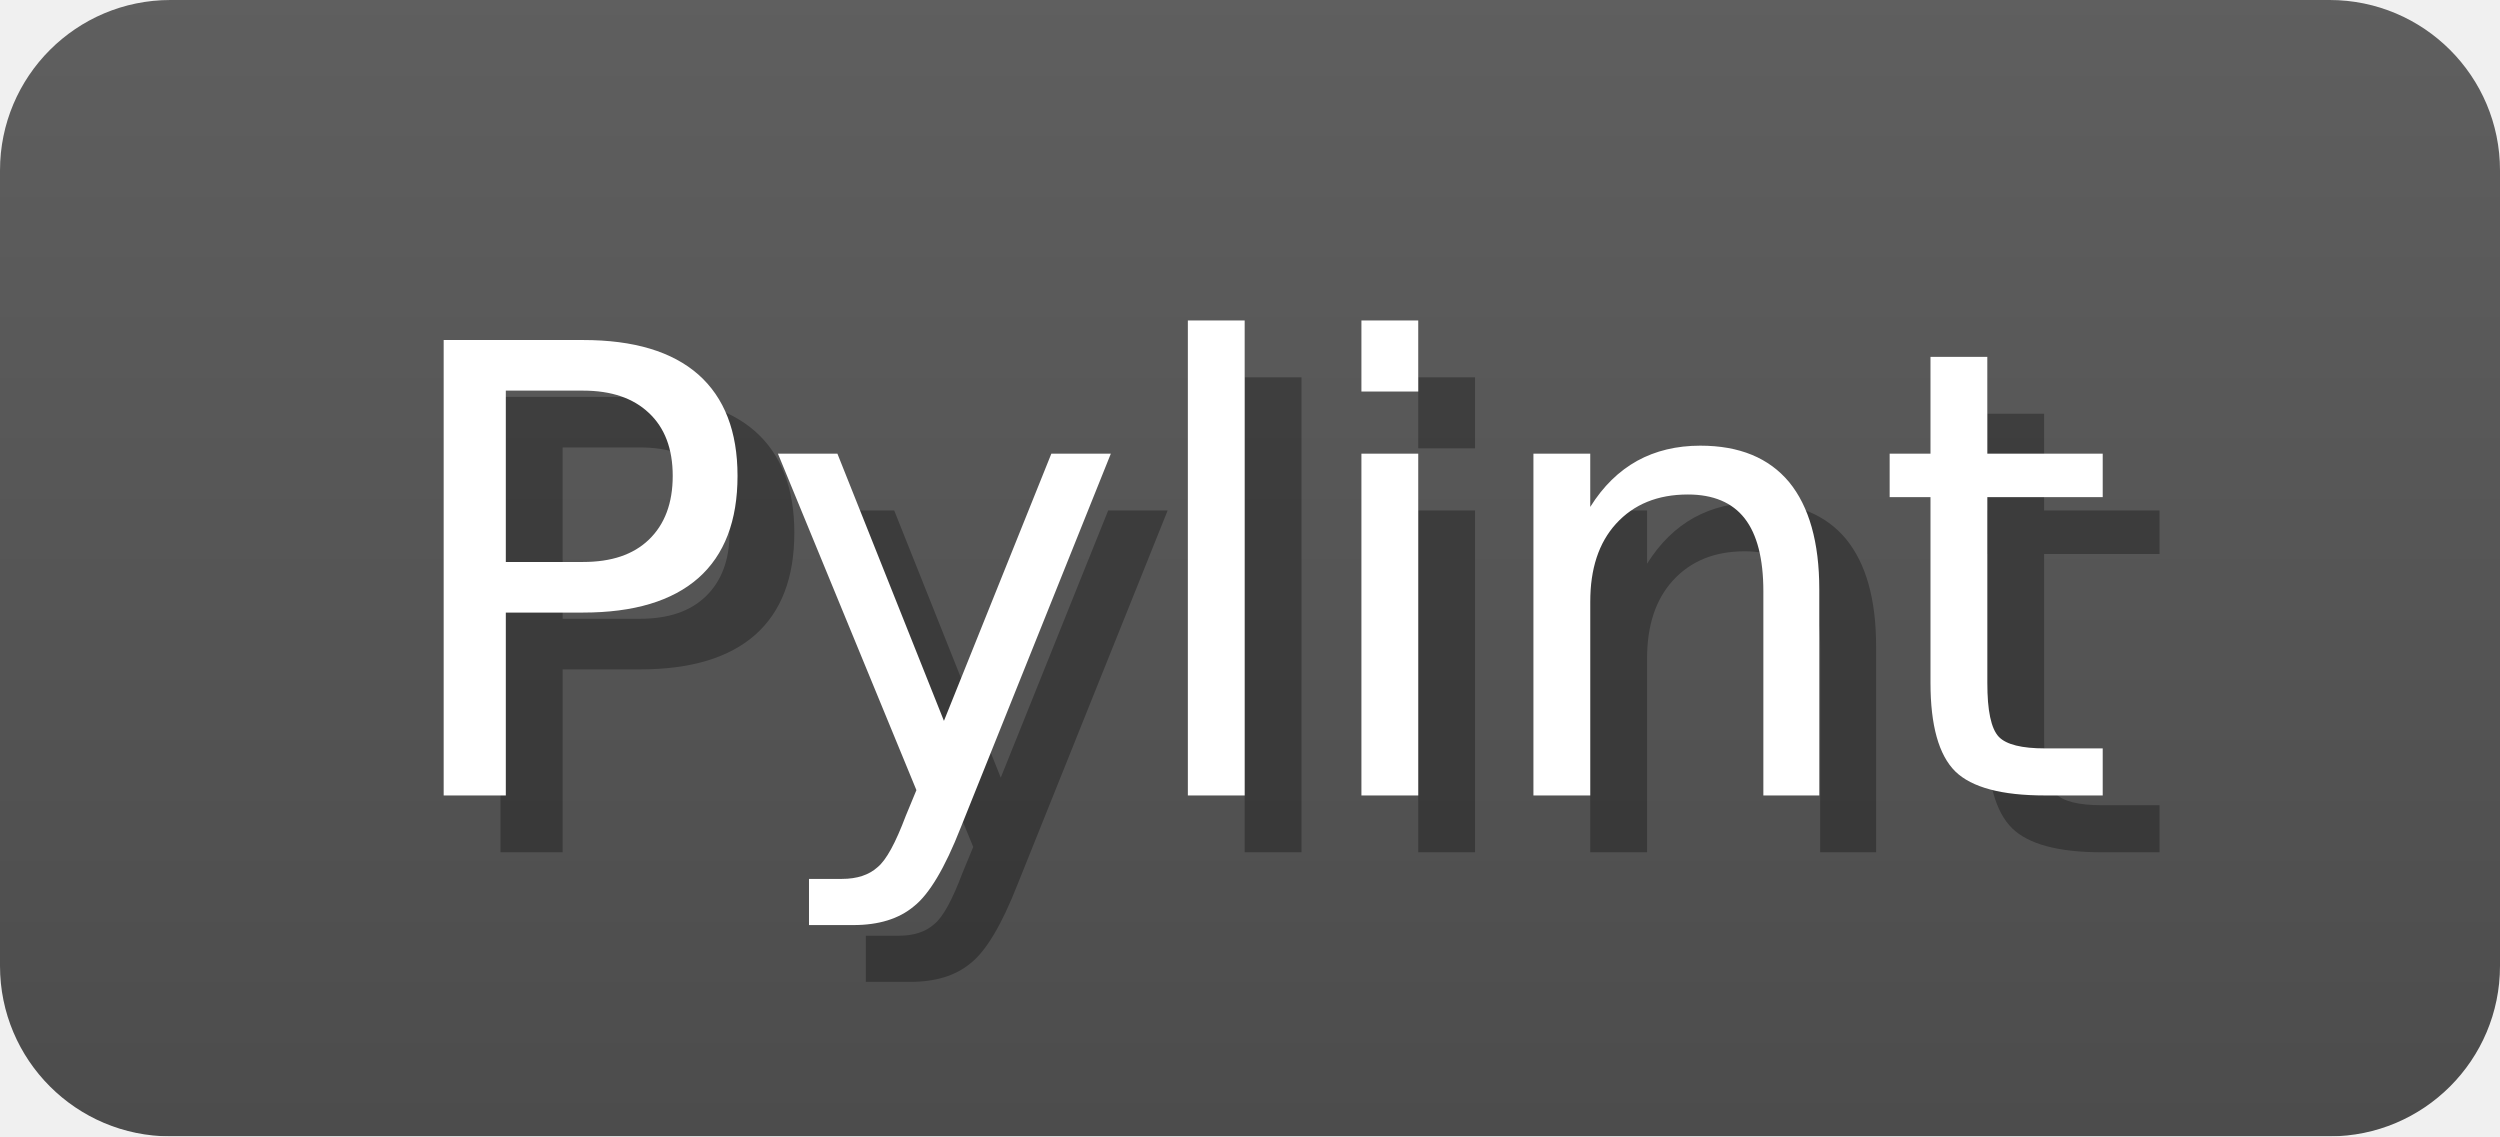
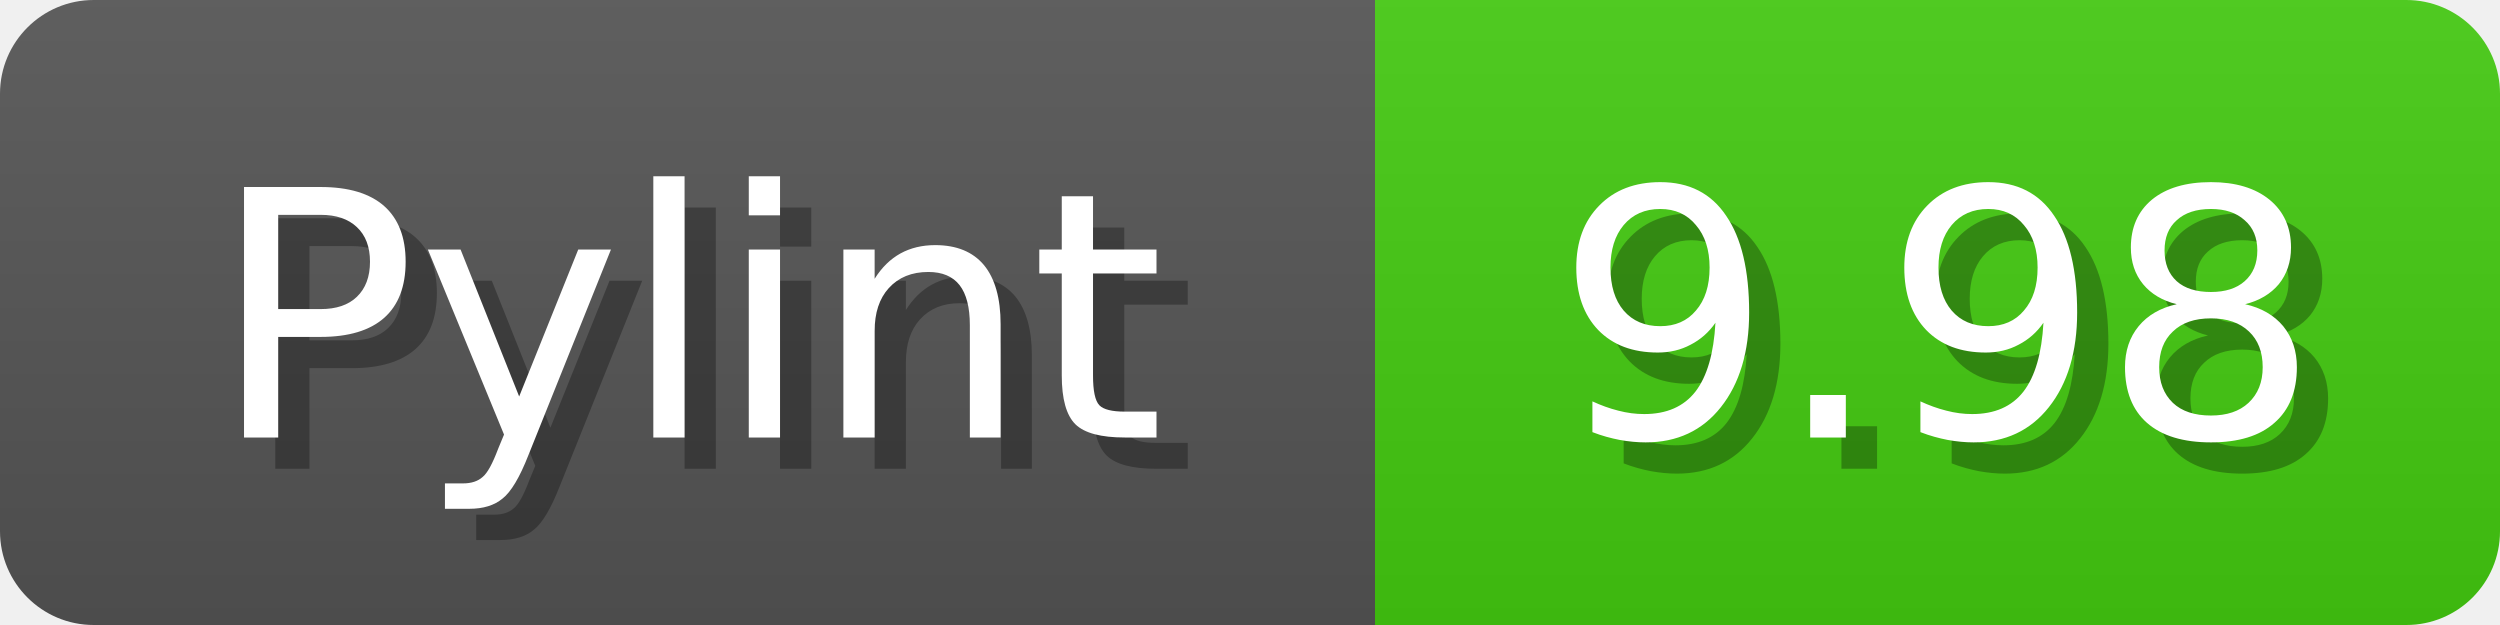
- <svg xmlns="http://www.w3.org/2000/svg" width="44" height="20">
+ <svg xmlns="http://www.w3.org/2000/svg" width="80" height="20">
  <linearGradient id="b" x2="0" y2="100%">
    <stop offset="0" stop-color="#bbb" stop-opacity=".1" />
    <stop offset="1" stop-opacity=".1" />
  </linearGradient>
  <mask id="anybadge_1">
-     <rect width="44" height="20" rx="3" fill="#fff" />
+     <rect width="80" height="20" rx="3" fill="#fff" />
  </mask>
  <g mask="url(#anybadge_1)">
    <path fill="#555" d="M0 0h44v20H0z" />
-     <path fill="#4c1" d="M44 0h0v20H44z" />
-     <path fill="url(#b)" d="M0 0h44v20H0z" />
+     <path fill="#4C1" d="M44 0h36v20H44z" />
+     <path fill="url(#b)" d="M0 0h80v20H0z" />
  </g>
  <g fill="#fff" text-anchor="middle" font-family="DejaVu Sans,Verdana,Geneva,sans-serif" font-size="11">
    <text x="23.0" y="15" fill="#010101" fill-opacity=".3">Pylint</text>
    <text x="22.0" y="14">Pylint</text>
  </g>
  <g fill="#fff" text-anchor="middle" font-family="DejaVu Sans,Verdana,Geneva,sans-serif" font-size="11">
-     <text x="45.0" y="15" fill="#010101" fill-opacity=".3" />
-     <text x="44.0" y="14" />
+     <text x="63.0" y="15" fill="#010101" fill-opacity=".3">9.98</text>
+     <text x="62.0" y="14">9.98</text>
  </g>
</svg>
